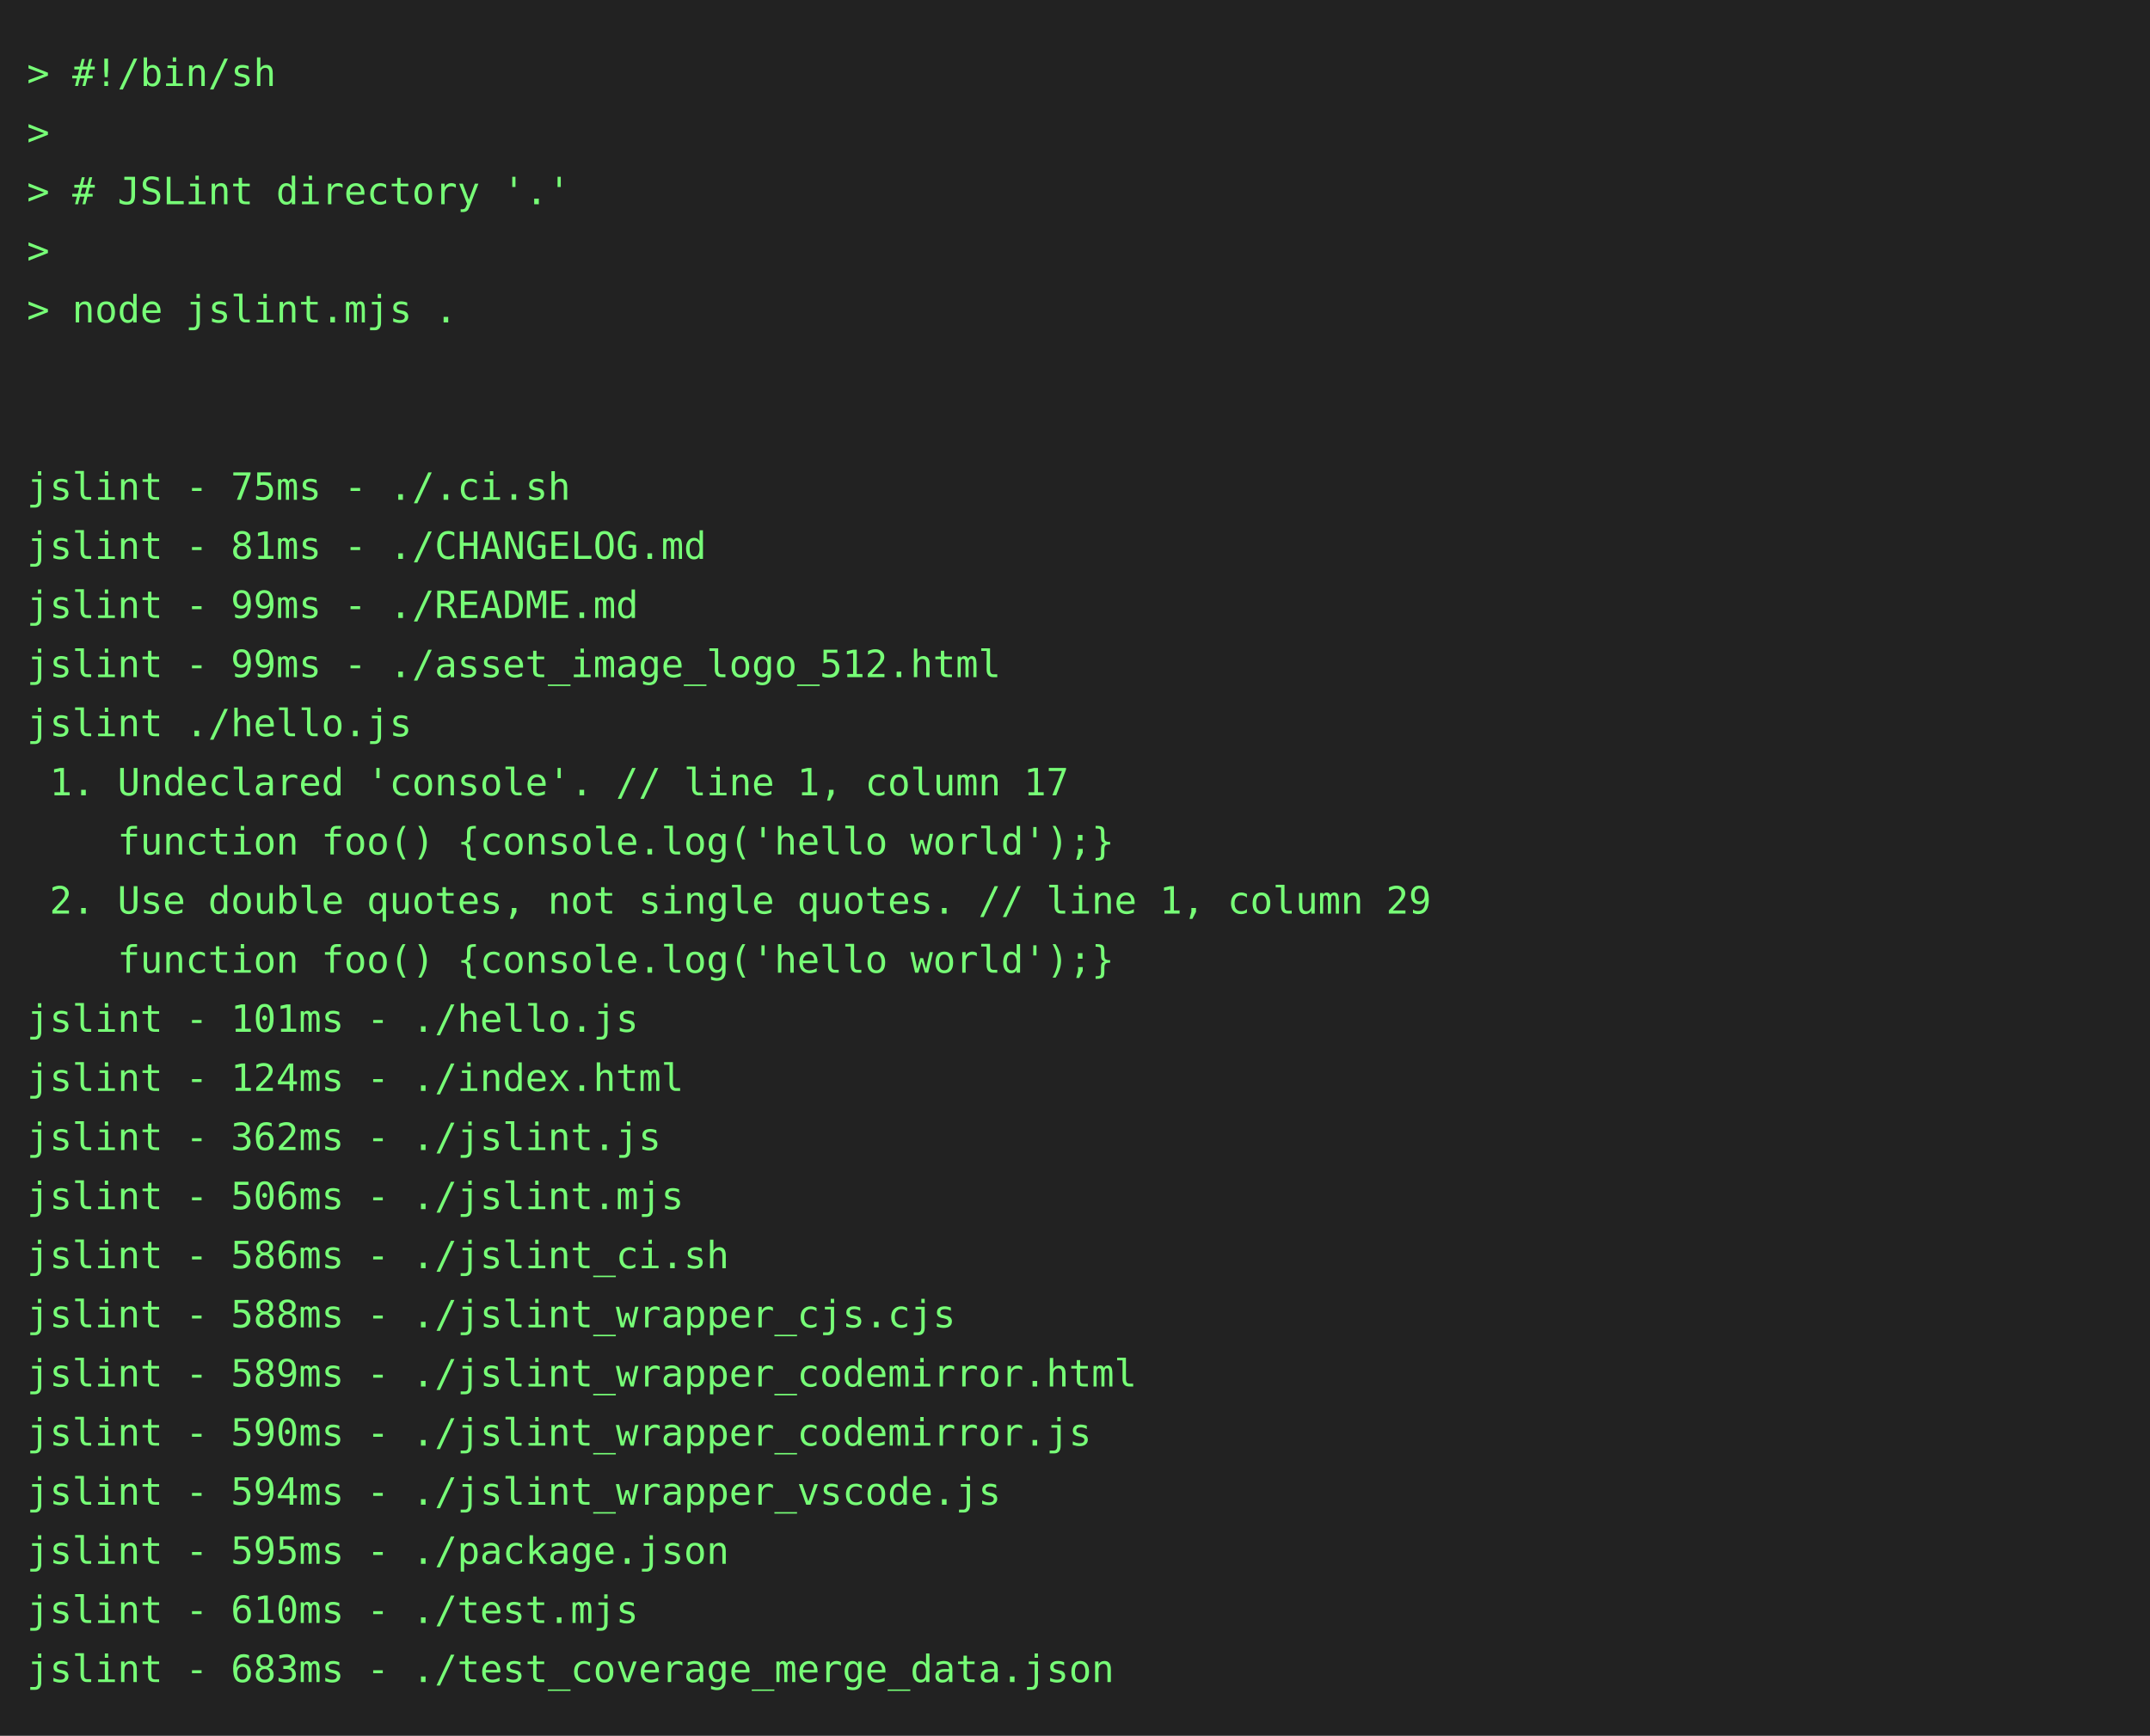
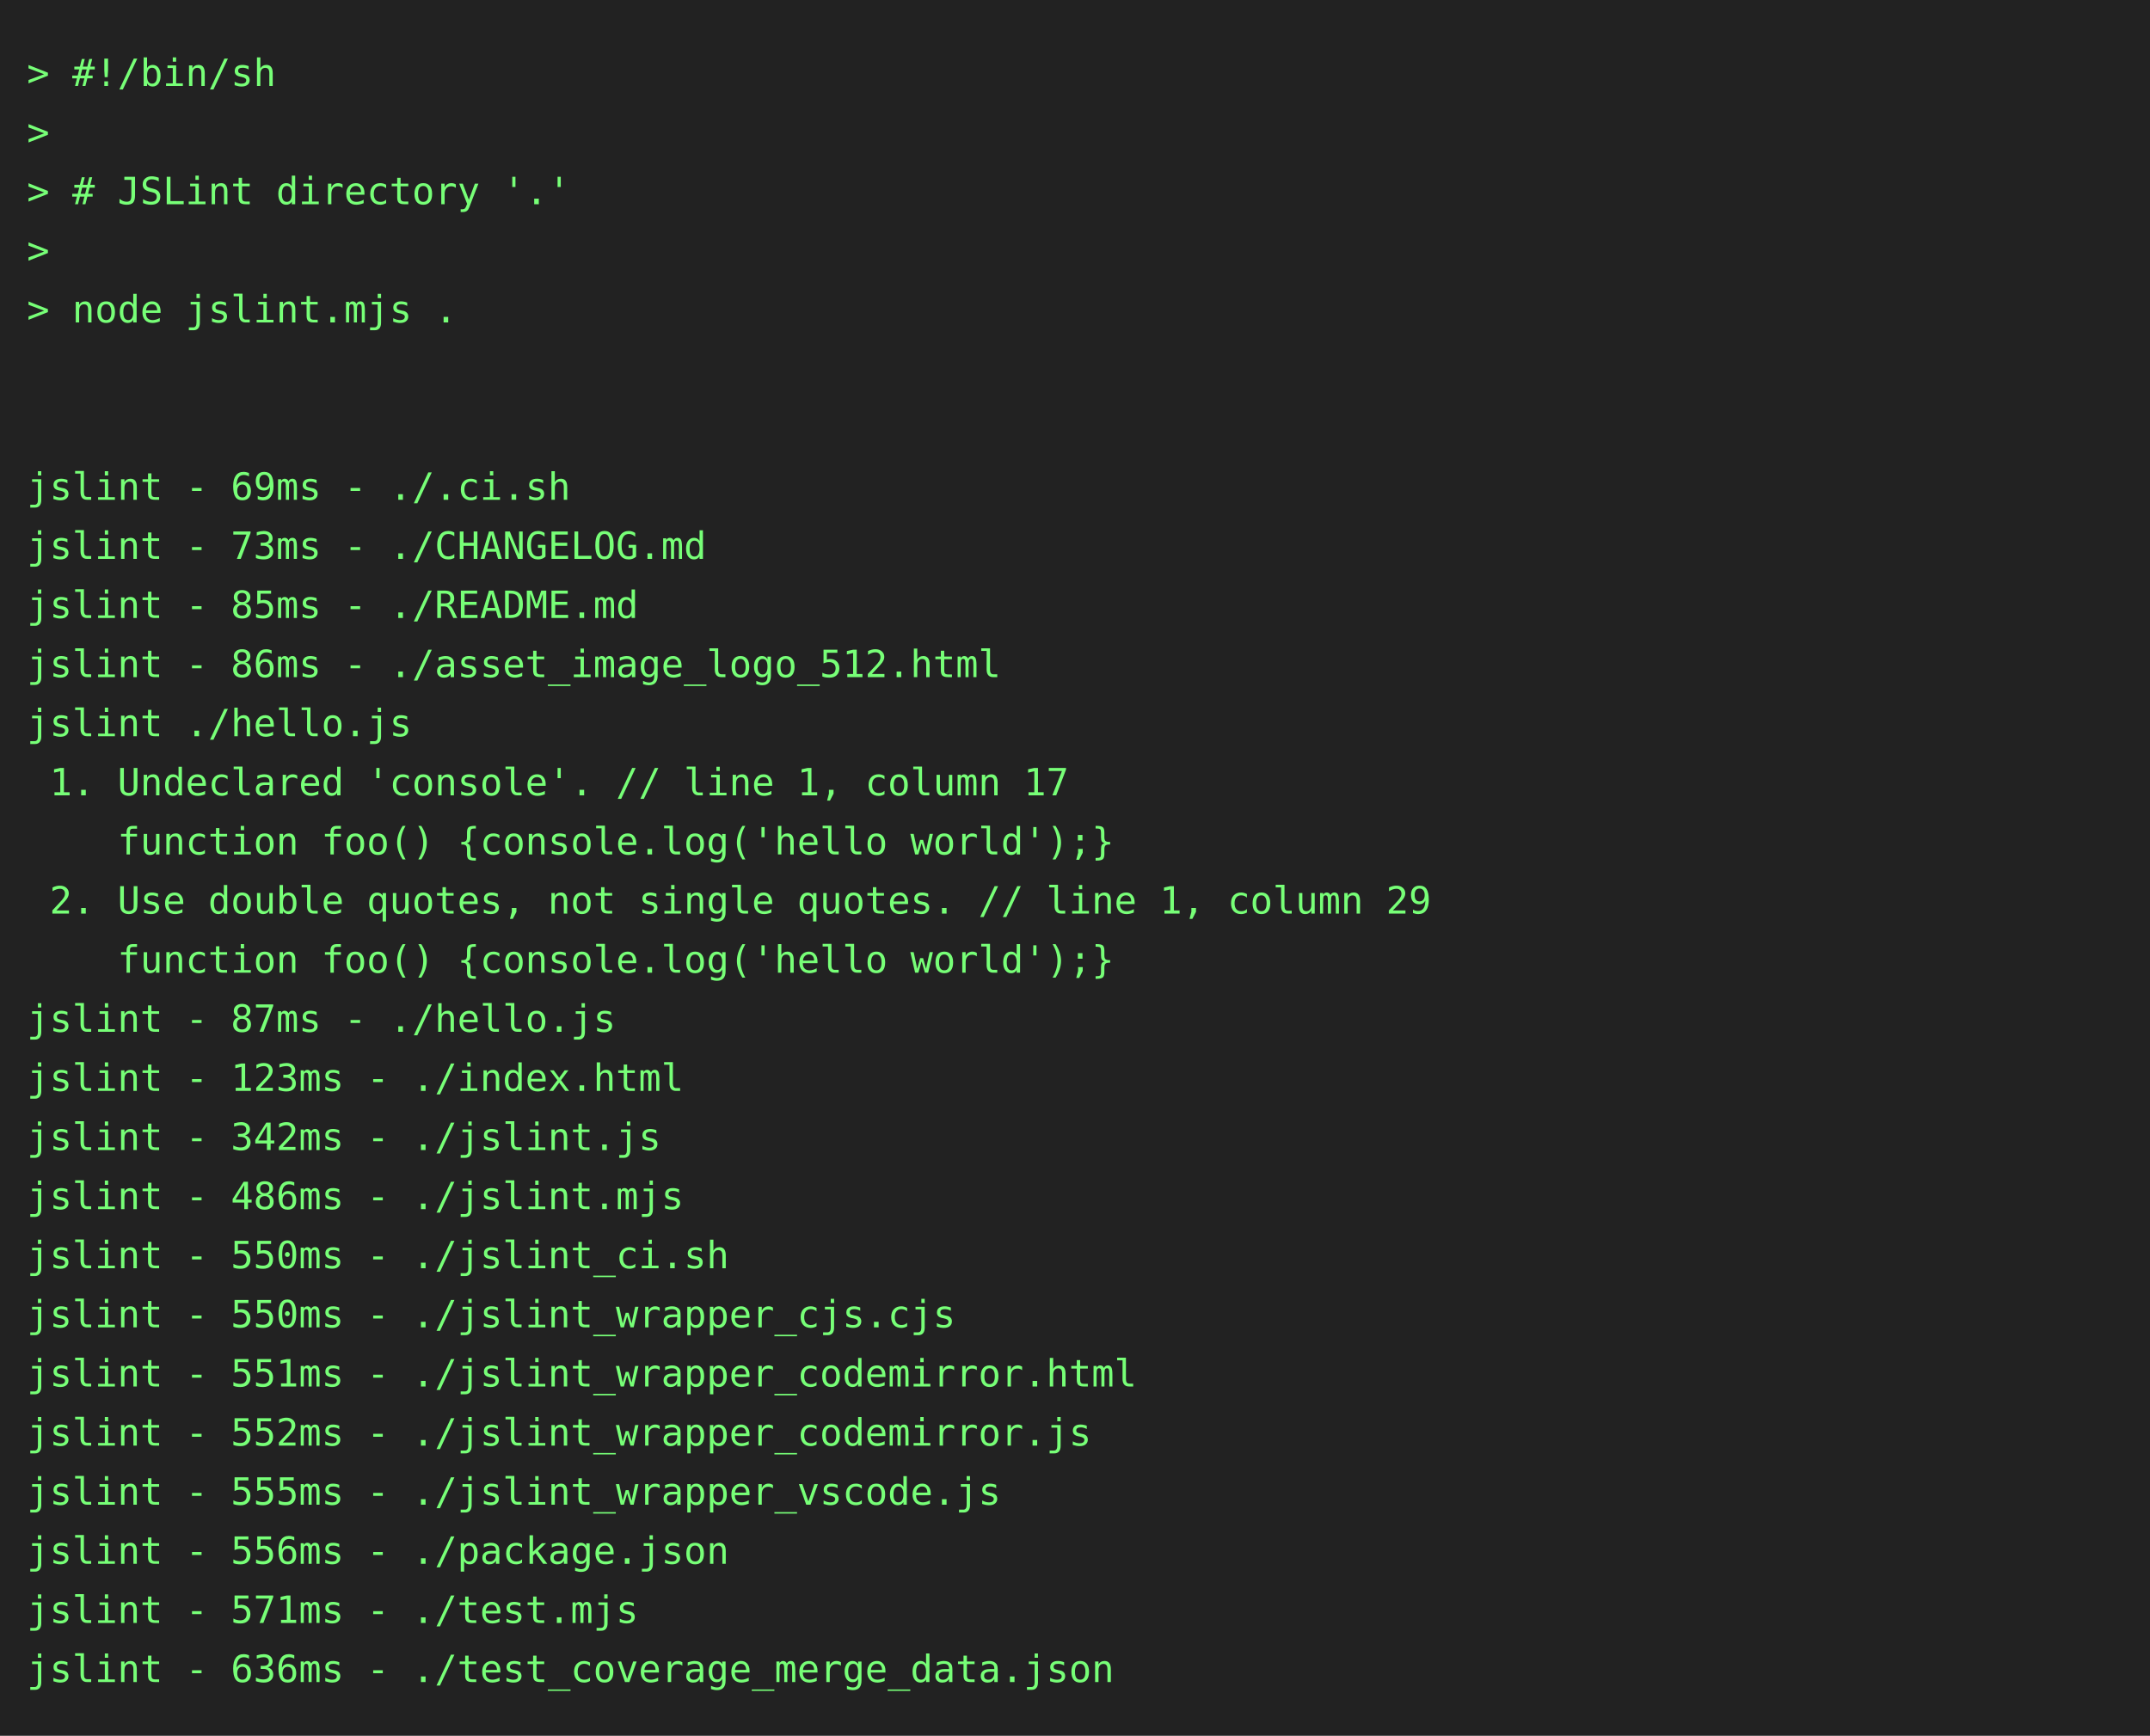
<svg xmlns="http://www.w3.org/2000/svg" height="646" width="800">
  <rect height="646" fill="#222" width="800" />
  <text fill="#7f7" font-family="consolas, menlo, monospace" font-size="14" xml:space="preserve">
    <tspan lengthAdjust="spacingAndGlyphs" textLength="768" x="10" y="32">&gt; #!/bin/sh                                                                                      </tspan>
    <tspan lengthAdjust="spacingAndGlyphs" textLength="768" x="10" y="54">&gt;                                                                                                </tspan>
    <tspan lengthAdjust="spacingAndGlyphs" textLength="768" x="10" y="76">&gt; # JSLint directory '.'                                                                         </tspan>
    <tspan lengthAdjust="spacingAndGlyphs" textLength="768" x="10" y="98">&gt;                                                                                                </tspan>
    <tspan lengthAdjust="spacingAndGlyphs" textLength="768" x="10" y="120">&gt; node jslint.mjs .                                                                              </tspan>
    <tspan lengthAdjust="spacingAndGlyphs" textLength="768" x="10" y="142">                                                                                                 </tspan>
    <tspan lengthAdjust="spacingAndGlyphs" textLength="768" x="10" y="164">                                                                                                 </tspan>
-     <tspan lengthAdjust="spacingAndGlyphs" textLength="768" x="10" y="186">jslint - 75ms - ./.ci.sh                                                                         </tspan>
-     <tspan lengthAdjust="spacingAndGlyphs" textLength="768" x="10" y="208">jslint - 81ms - ./CHANGELOG.md                                                                   </tspan>
-     <tspan lengthAdjust="spacingAndGlyphs" textLength="768" x="10" y="230">jslint - 99ms - ./README.md                                                                      </tspan>
-     <tspan lengthAdjust="spacingAndGlyphs" textLength="768" x="10" y="252">jslint - 99ms - ./asset_image_logo_512.html                                                      </tspan>
+     <tspan lengthAdjust="spacingAndGlyphs" textLength="768" x="10" y="186">jslint - 69ms - ./.ci.sh                                                                         </tspan>
+     <tspan lengthAdjust="spacingAndGlyphs" textLength="768" x="10" y="208">jslint - 73ms - ./CHANGELOG.md                                                                   </tspan>
+     <tspan lengthAdjust="spacingAndGlyphs" textLength="768" x="10" y="230">jslint - 85ms - ./README.md                                                                      </tspan>
+     <tspan lengthAdjust="spacingAndGlyphs" textLength="768" x="10" y="252">jslint - 86ms - ./asset_image_logo_512.html                                                      </tspan>
    <tspan lengthAdjust="spacingAndGlyphs" textLength="768" x="10" y="274">jslint ./hello.js                                                                                </tspan>
    <tspan lengthAdjust="spacingAndGlyphs" textLength="768" x="10" y="296"> 1. Undeclared 'console'. // line 1, column 17                                                   </tspan>
    <tspan lengthAdjust="spacingAndGlyphs" textLength="768" x="10" y="318">    function foo() {console.log('hello world');}                                                 </tspan>
    <tspan lengthAdjust="spacingAndGlyphs" textLength="768" x="10" y="340"> 2. Use double quotes, not single quotes. // line 1, column 29                                   </tspan>
    <tspan lengthAdjust="spacingAndGlyphs" textLength="768" x="10" y="362">    function foo() {console.log('hello world');}                                                 </tspan>
-     <tspan lengthAdjust="spacingAndGlyphs" textLength="768" x="10" y="384">jslint - 101ms - ./hello.js                                                                      </tspan>
-     <tspan lengthAdjust="spacingAndGlyphs" textLength="768" x="10" y="406">jslint - 124ms - ./index.html                                                                    </tspan>
-     <tspan lengthAdjust="spacingAndGlyphs" textLength="768" x="10" y="428">jslint - 362ms - ./jslint.js                                                                     </tspan>
-     <tspan lengthAdjust="spacingAndGlyphs" textLength="768" x="10" y="450">jslint - 506ms - ./jslint.mjs                                                                    </tspan>
-     <tspan lengthAdjust="spacingAndGlyphs" textLength="768" x="10" y="472">jslint - 586ms - ./jslint_ci.sh                                                                  </tspan>
-     <tspan lengthAdjust="spacingAndGlyphs" textLength="768" x="10" y="494">jslint - 588ms - ./jslint_wrapper_cjs.cjs                                                        </tspan>
-     <tspan lengthAdjust="spacingAndGlyphs" textLength="768" x="10" y="516">jslint - 589ms - ./jslint_wrapper_codemirror.html                                                </tspan>
-     <tspan lengthAdjust="spacingAndGlyphs" textLength="768" x="10" y="538">jslint - 590ms - ./jslint_wrapper_codemirror.js                                                  </tspan>
-     <tspan lengthAdjust="spacingAndGlyphs" textLength="768" x="10" y="560">jslint - 594ms - ./jslint_wrapper_vscode.js                                                      </tspan>
-     <tspan lengthAdjust="spacingAndGlyphs" textLength="768" x="10" y="582">jslint - 595ms - ./package.json                                                                  </tspan>
-     <tspan lengthAdjust="spacingAndGlyphs" textLength="768" x="10" y="604">jslint - 610ms - ./test.mjs                                                                      </tspan>
-     <tspan lengthAdjust="spacingAndGlyphs" textLength="768" x="10" y="626">jslint - 683ms - ./test_coverage_merge_data.json                                                 </tspan>
+     <tspan lengthAdjust="spacingAndGlyphs" textLength="768" x="10" y="384">jslint - 87ms - ./hello.js                                                                       </tspan>
+     <tspan lengthAdjust="spacingAndGlyphs" textLength="768" x="10" y="406">jslint - 123ms - ./index.html                                                                    </tspan>
+     <tspan lengthAdjust="spacingAndGlyphs" textLength="768" x="10" y="428">jslint - 342ms - ./jslint.js                                                                     </tspan>
+     <tspan lengthAdjust="spacingAndGlyphs" textLength="768" x="10" y="450">jslint - 486ms - ./jslint.mjs                                                                    </tspan>
+     <tspan lengthAdjust="spacingAndGlyphs" textLength="768" x="10" y="472">jslint - 550ms - ./jslint_ci.sh                                                                  </tspan>
+     <tspan lengthAdjust="spacingAndGlyphs" textLength="768" x="10" y="494">jslint - 550ms - ./jslint_wrapper_cjs.cjs                                                        </tspan>
+     <tspan lengthAdjust="spacingAndGlyphs" textLength="768" x="10" y="516">jslint - 551ms - ./jslint_wrapper_codemirror.html                                                </tspan>
+     <tspan lengthAdjust="spacingAndGlyphs" textLength="768" x="10" y="538">jslint - 552ms - ./jslint_wrapper_codemirror.js                                                  </tspan>
+     <tspan lengthAdjust="spacingAndGlyphs" textLength="768" x="10" y="560">jslint - 555ms - ./jslint_wrapper_vscode.js                                                      </tspan>
+     <tspan lengthAdjust="spacingAndGlyphs" textLength="768" x="10" y="582">jslint - 556ms - ./package.json                                                                  </tspan>
+     <tspan lengthAdjust="spacingAndGlyphs" textLength="768" x="10" y="604">jslint - 571ms - ./test.mjs                                                                      </tspan>
+     <tspan lengthAdjust="spacingAndGlyphs" textLength="768" x="10" y="626">jslint - 636ms - ./test_coverage_merge_data.json                                                 </tspan>
  </text>
</svg>
